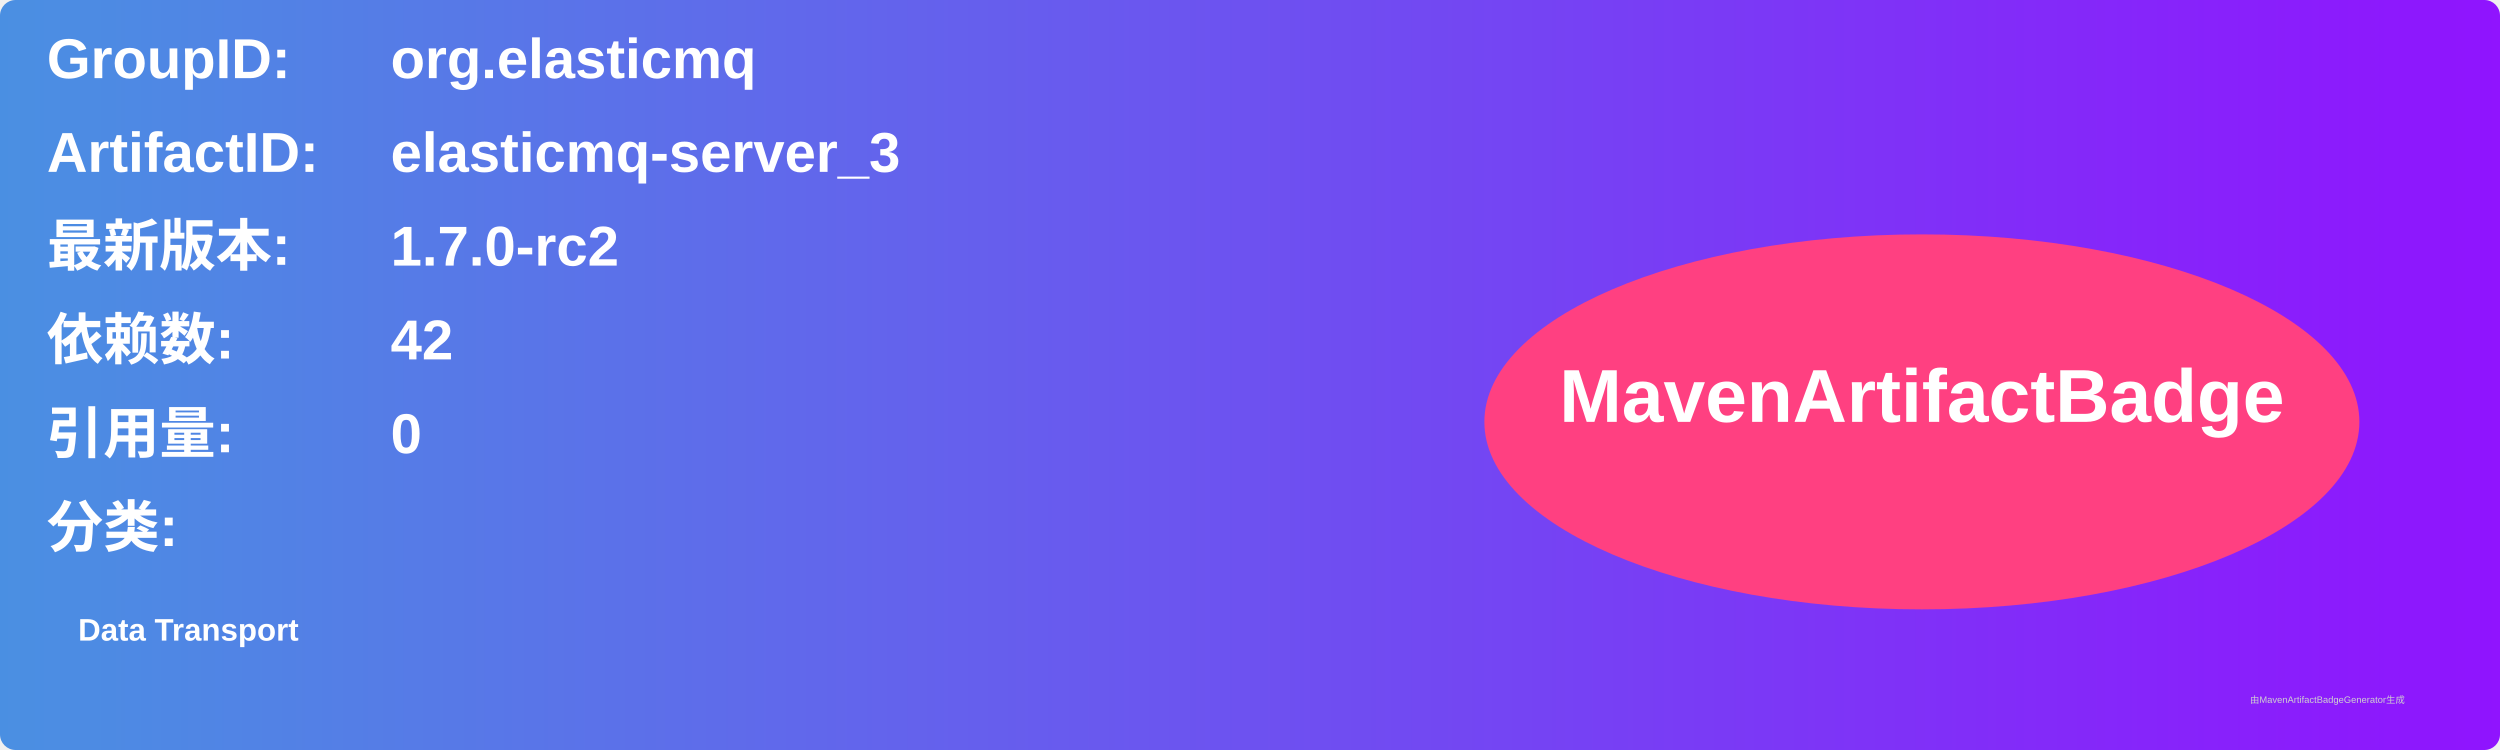
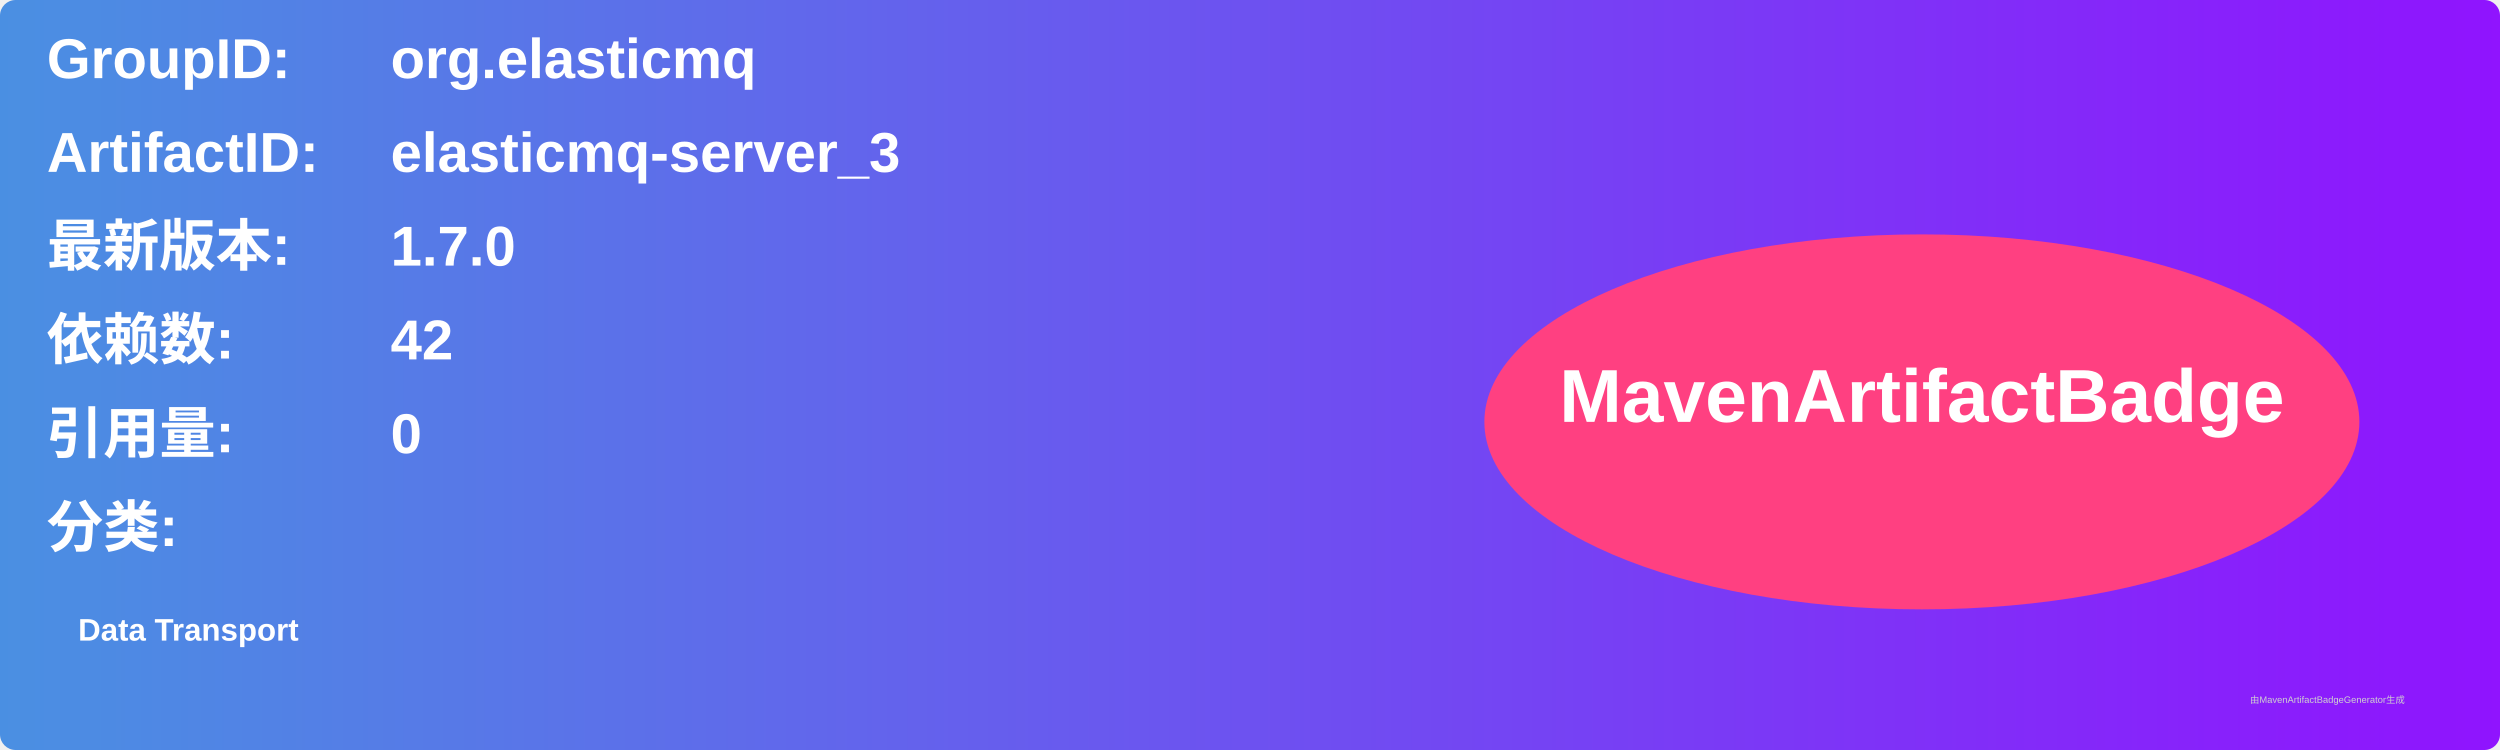
<svg xmlns="http://www.w3.org/2000/svg" width="800" height="240" viewBox="0 0 800 240">
  <linearGradient id="grad" x1="0%" y1="0%" x2="100%" y2="0%">
    <stop offset="0%" stop-color="#4a90e2" />
    <stop offset="100%" stop-color="#9013fe" />
  </linearGradient>
  <rect width="100%" height="100%" rx="5" ry="5" fill="url(#grad)" />
  <g transform="translate(15, 15)">
    <text x="0" y="10" font-family="Arial" font-size="18" fill="white" font-weight="bold" width="260">GroupID:</text>
    <text x="110" y="10" font-family="Arial" font-size="18" fill="white" font-weight="bold" width="460">org.elasticmq</text>
    <text x="0" y="40" font-family="Arial" font-size="18" fill="white" font-weight="bold" width="260">ArtifactID:</text>
    <text x="110" y="40" font-family="Arial" font-size="18" fill="white" font-weight="bold" width="460">elasticmq-server_3</text>
    <text x="0" y="70" font-family="Arial" font-size="18" fill="white" font-weight="bold">最新版本:</text>
    <text x="110" y="70" font-family="Arial" font-size="18" fill="white" font-weight="bold">
-       <tspan font-weight="bold">1.7.0-rc2</tspan>
+       <tspan font-weight="bold">1.7.0</tspan>
    </text>
    <text x="0" y="100" font-family="Arial" font-size="18" fill="white" font-weight="bold">依赖数: </text>
    <text x="110" y="100" font-family="Arial" font-size="18" fill="white">
      <tspan font-weight="bold">42</tspan>
    </text>
    <text x="0" y="130" font-family="Arial" font-size="18" fill="white" font-weight="bold">引用量: </text>
    <text x="110" y="130" font-family="Arial" font-size="18" fill="white">
      <tspan font-weight="bold">0</tspan>
    </text>
    <text x="0" y="160" font-family="Arial" font-size="18" fill="white" font-weight="bold">分类:</text>
    <text x="10" y="190" font-family="Arial" font-size="10" fill="white">
      <tspan font-weight="bold">Data Transport</tspan>
    </text>
    <ellipse cx="600" cy="120" rx="140" ry="60" fill="#ff4081" />
    <text x="600" y="120" text-anchor="middle" font-family="Arial" font-size="24" fill="white" font-weight="bold">MavenArtifactBadge</text>
  </g>
  <text x="720" y="225" font-family="Arial" font-size="3" fill="#d0d0d0">由MavenArtifactBadgeGenerator生成</text>
</svg>
